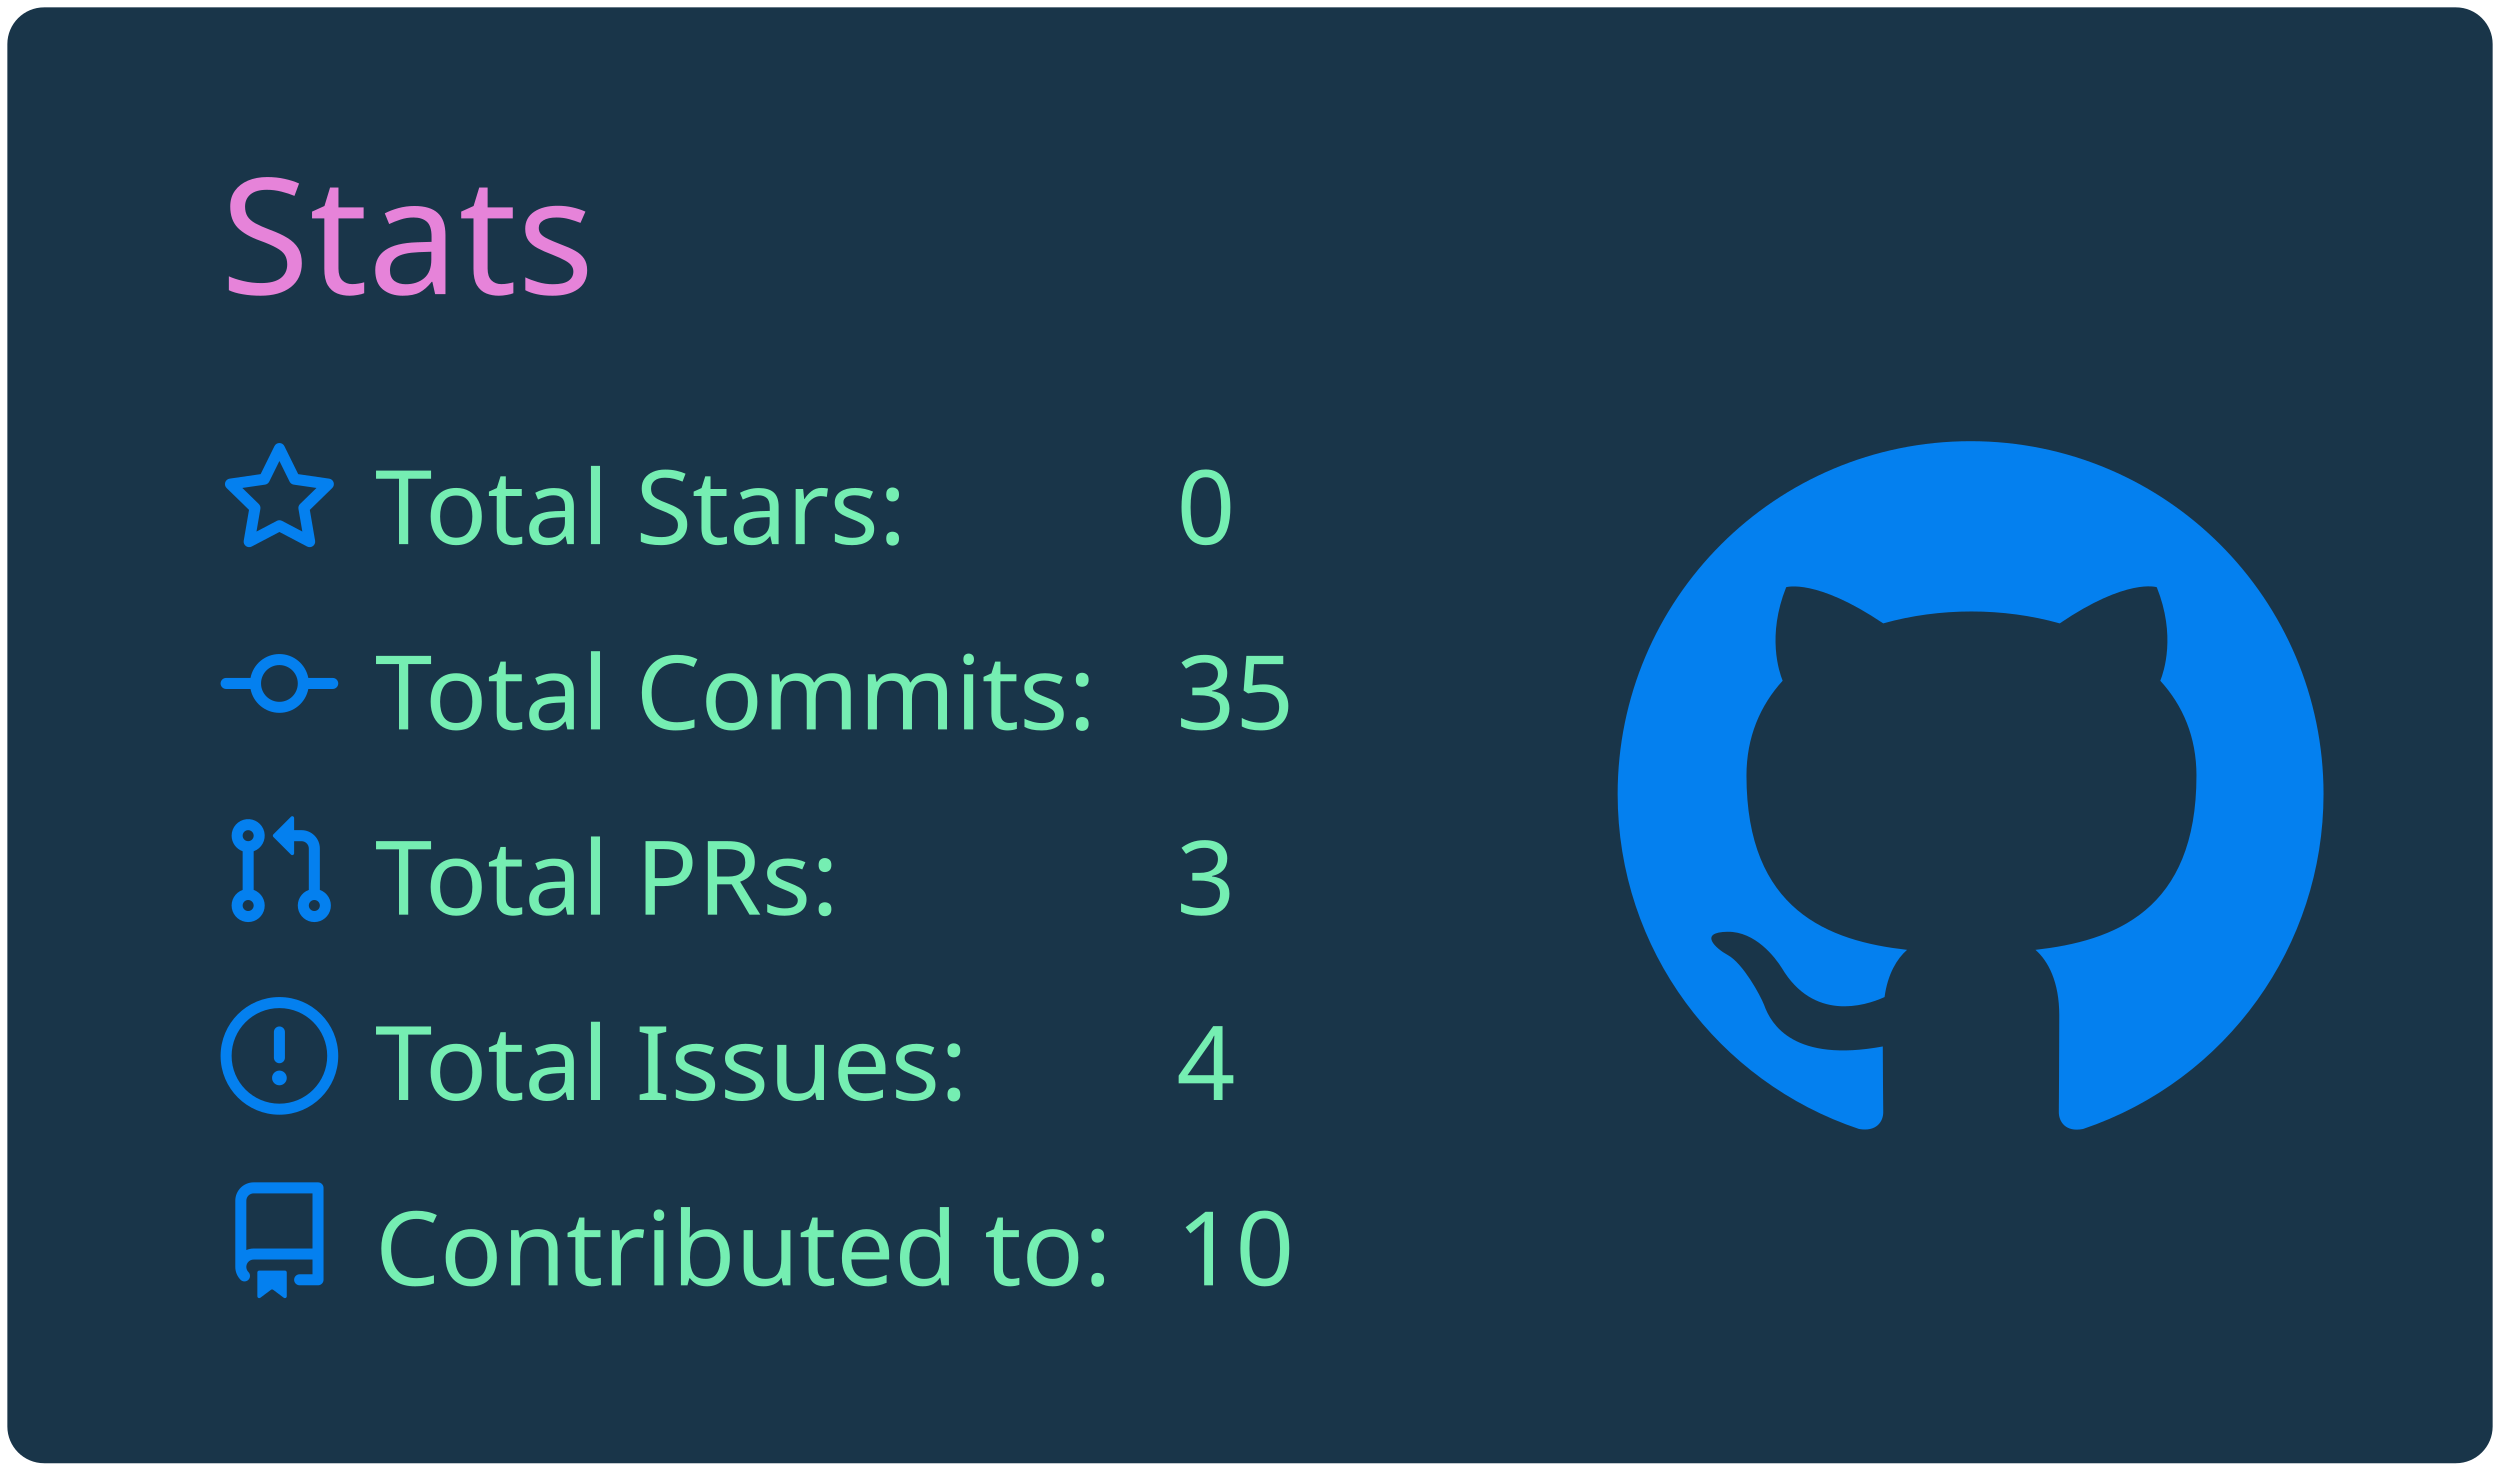
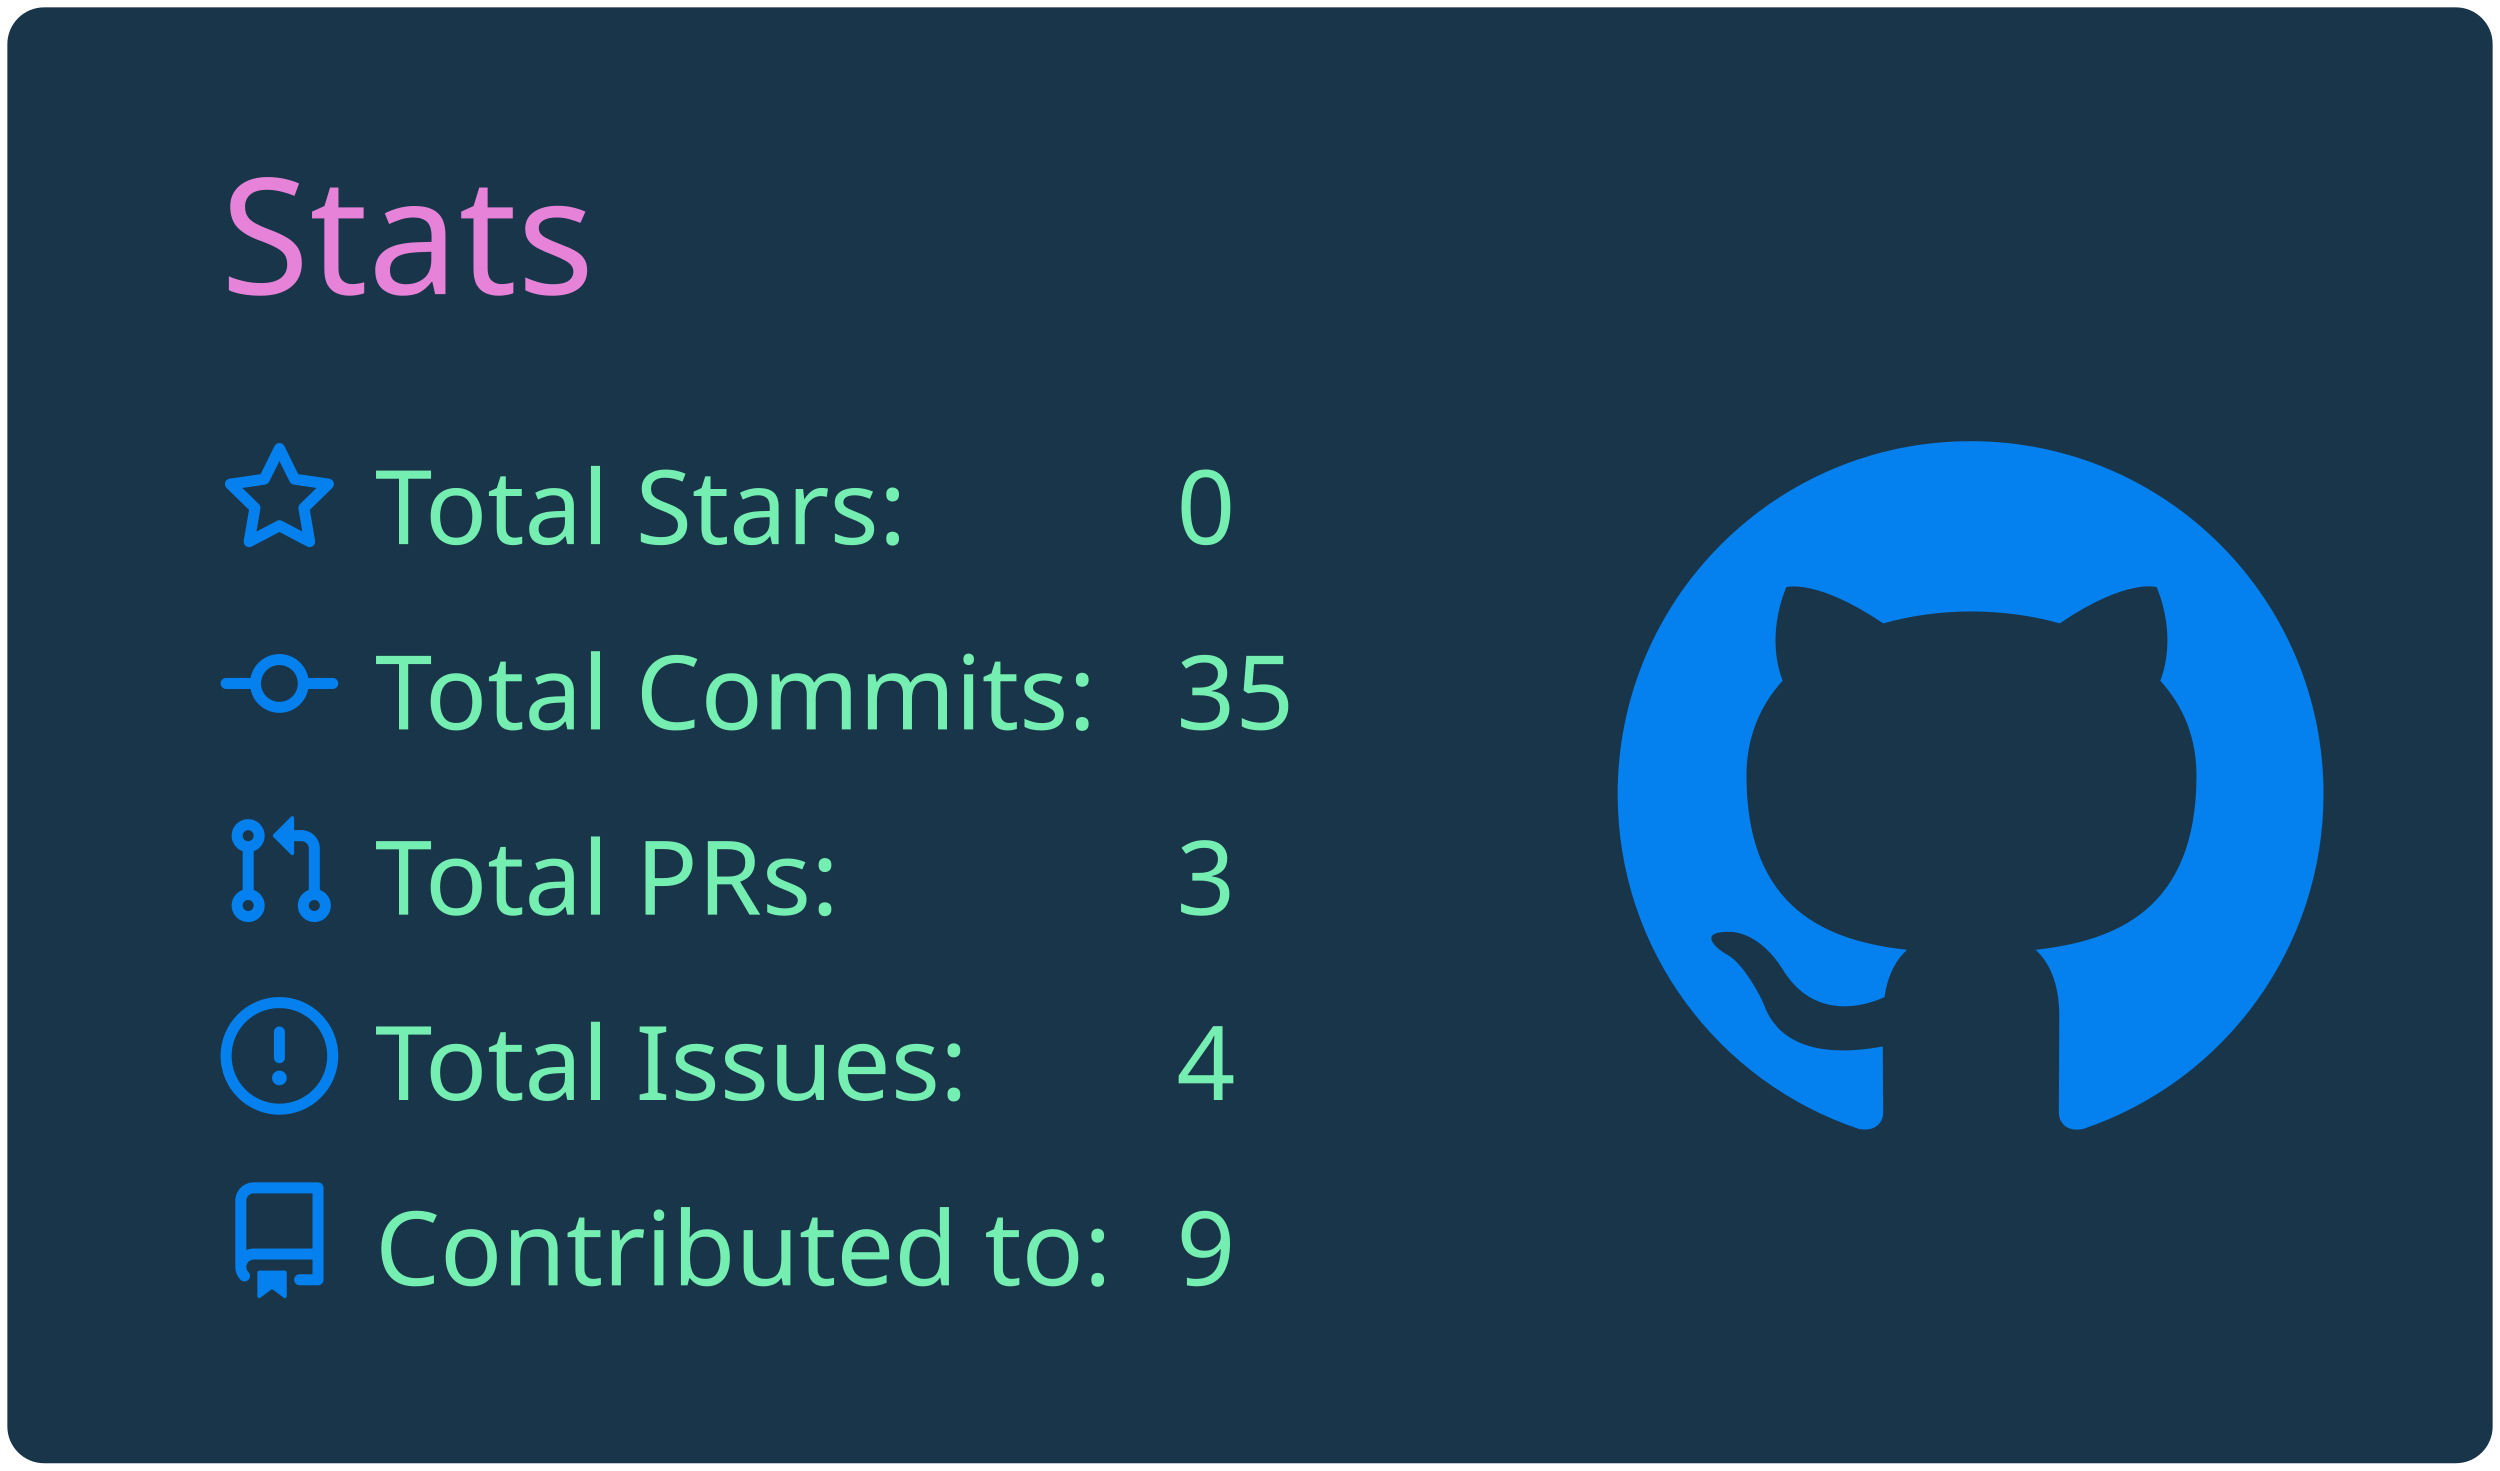
<svg xmlns="http://www.w3.org/2000/svg" width="340" height="200" viewBox="0 0 340 200">
  <style>* {
          font-family: 'Segoe UI', Ubuntu, "Helvetica Neue", Sans-Serif
        }</style>
  <g class="gpsc-root">
    <rect x="1" y="1" rx="5" ry="5" height="99%" width="99.412%" stroke="#000000" stroke-width="1" fill="#193549" stroke-opacity="0" />
    <text x="30" y="40" class="gpsc-item" style="--gpsc-i: 0; font-size: 22px; fill: #e683d9;">Stats</text>
    <g transform="translate(0,40)">
      <g transform="translate(30,20)">
        <g class="gpsc-item" style="--gpsc-i: 0;">
          <g transform="translate(0,0)" width="14" height="14" fill="#0480ef">
            <path fill-rule="evenodd" d="M8 .25a.75.75 0 01.673.418l1.882 3.815 4.21.612a.75.75 0 01.416 1.279l-3.046 2.97.719 4.192a.75.75 0 01-1.088.791L8 12.347l-3.766 1.98a.75.75 0 01-1.088-.79l.72-4.194L.818 6.374a.75.75 0 01.416-1.28l4.21-.611L7.327.668A.75.75 0 018 .25zm0 2.445L6.615 5.5a.75.75 0 01-.564.41l-3.097.45 2.24 2.184a.75.75 0 01.216.664l-.528 3.084 2.769-1.456a.75.75 0 01.698 0l2.77 1.456-.53-3.084a.75.75 0 01.216-.664l2.24-2.183-3.096-.45a.75.75 0 01-.564-.41L8 2.694v.001z" />
          </g>
        </g>
        <g class="gpsc-item" style="--gpsc-i: 1;">
          <g transform="translate(0,25.2)" width="14" height="14" fill="#0480ef">
            <path fill-rule="evenodd" d="M10.5 7.75a2.5 2.5 0 11-5 0 2.5 2.5 0 015 0zm1.43.75a4.002 4.002 0 01-7.86 0H.75a.75.75 0 110-1.5h3.32a4.001 4.001 0 017.86 0h3.32a.75.75 0 110 1.5h-3.32z" />
          </g>
        </g>
        <g class="gpsc-item" style="--gpsc-i: 2;">
          <g transform="translate(0,50.4)" width="14" height="14" fill="#0480ef">
            <path fill-rule="evenodd" d="M7.177 3.073L9.573.677A.25.25 0 0110 .854v4.792a.25.25 0 01-.427.177L7.177 3.427a.25.25 0 010-.354zM3.75 2.5a.75.75 0 100 1.5.75.75 0 000-1.5zm-2.25.75a2.25 2.25 0 113 2.122v5.256a2.251 2.251 0 11-1.5 0V5.372A2.25 2.25 0 011.5 3.25zM11 2.5h-1V4h1a1 1 0 011 1v5.628a2.251 2.251 0 101.5 0V5A2.5 2.5 0 0011 2.5zm1 10.25a.75.75 0 111.5 0 .75.75 0 01-1.5 0zM3.75 12a.75.75 0 100 1.5.75.75 0 000-1.5z" />
          </g>
        </g>
        <g class="gpsc-item" style="--gpsc-i: 3;">
          <g transform="translate(0,75.6)" width="14" height="14" fill="#0480ef">
            <path fill-rule="evenodd" d="M8 1.5a6.5 6.5 0 100 13 6.5 6.5 0 000-13zM0 8a8 8 0 1116 0A8 8 0 010 8zm9 3a1 1 0 11-2 0 1 1 0 012 0zm-.25-6.25a.75.75 0 00-1.5 0v3.5a.75.75 0 001.5 0v-3.5z" />
          </g>
        </g>
        <g class="gpsc-item" style="--gpsc-i: 4;">
          <g transform="translate(0,100.8)" width="14" height="14" fill="#0480ef">
            <path fill-rule="evenodd" d="M2 2.5A2.5 2.5 0 014.5 0h8.75a.75.75 0 01.75.75v12.5a.75.75 0 01-.75.75h-2.5a.75.75 0 110-1.5h1.75v-2h-8a1 1 0 00-.714 1.7.75.75 0 01-1.072 1.05A2.495 2.495 0 012 11.5v-9zm10.5-1V9h-8c-.356 0-.694.074-1 .208V2.5a1 1 0 011-1h8zM5 12.25v3.25a.25.25 0 00.4.2l1.45-1.087a.25.25 0 01.3 0L8.6 15.7a.25.25 0 00.4-.2v-3.25a.25.25 0 00-.25-.25h-3.5a.25.25 0 00-.25.25z" />
          </g>
        </g>
        <text x="21" y="14" class="gpsc-item" style="--gpsc-i: 0; fill: #75eeb2; font-size: 14px;">Total Stars:</text>
        <text x="21" y="39.2" class="gpsc-item" style="--gpsc-i: 1; fill: #75eeb2; font-size: 14px;">Total Commits:</text>
        <text x="21" y="64.4" class="gpsc-item" style="--gpsc-i: 2; fill: #75eeb2; font-size: 14px;">Total PRs:</text>
        <text x="21" y="89.6" class="gpsc-item" style="--gpsc-i: 3; fill: #75eeb2; font-size: 14px;">Total Issues:</text>
        <text x="21" y="114.8" class="gpsc-item" style="--gpsc-i: 4; fill: #75eeb2; font-size: 14px;">Contributed to:</text>
        <text x="130" y="14" class="gpsc-item" style="--gpsc-i: 0; fill: #75eeb2; font-size: 14px;">0</text>
        <text x="130" y="39.2" class="gpsc-item" style="--gpsc-i: 1; fill: #75eeb2; font-size: 14px;">35</text>
        <text x="130" y="64.4" class="gpsc-item" style="--gpsc-i: 2; fill: #75eeb2; font-size: 14px;">3</text>
        <text x="130" y="89.6" class="gpsc-item" style="--gpsc-i: 3; fill: #75eeb2; font-size: 14px;">4</text>
-         <text x="130" y="114.8" class="gpsc-item" style="--gpsc-i: 4; fill: #75eeb2; font-size: 14px;">10</text>
+         <text x="130" y="114.8" class="gpsc-item" style="--gpsc-i: 4; fill: #75eeb2; font-size: 14px;">9</text>
      </g>
      <g transform="translate(220,20)">
        <g transform="scale(6)" style="fill: #0480ef;">
          <path fill-rule="evenodd" d="M8 0C3.58 0 0 3.58 0 8c0 3.54 2.29 6.53 5.47 7.59.4.07.55-.17.55-.38 0-.19-.01-.82-.01-1.49-2.01.37-2.53-.49-2.69-.94-.09-.23-.48-.94-.82-1.13-.28-.15-.68-.52-.01-.53.63-.01 1.08.58 1.23.82.72 1.21 1.87.87 2.33.66.07-.52.28-.87.51-1.07-1.78-.2-3.64-.89-3.64-3.95 0-.87.31-1.59.82-2.15-.08-.2-.36-1.02.08-2.12 0 0 .67-.21 2.2.82.64-.18 1.32-.27 2-.27.68 0 1.36.09 2 .27 1.53-1.04 2.2-.82 2.2-.82.44 1.1.16 1.92.08 2.12.51.56.82 1.27.82 2.15 0 3.07-1.87 3.75-3.65 3.95.29.25.54.73.54 1.48 0 1.07-.01 1.93-.01 2.2 0 .21.15.46.55.38A8.013 8.013 0 0016 8c0-4.42-3.58-8-8-8z" />
        </g>
      </g>
    </g>
  </g>
</svg>
